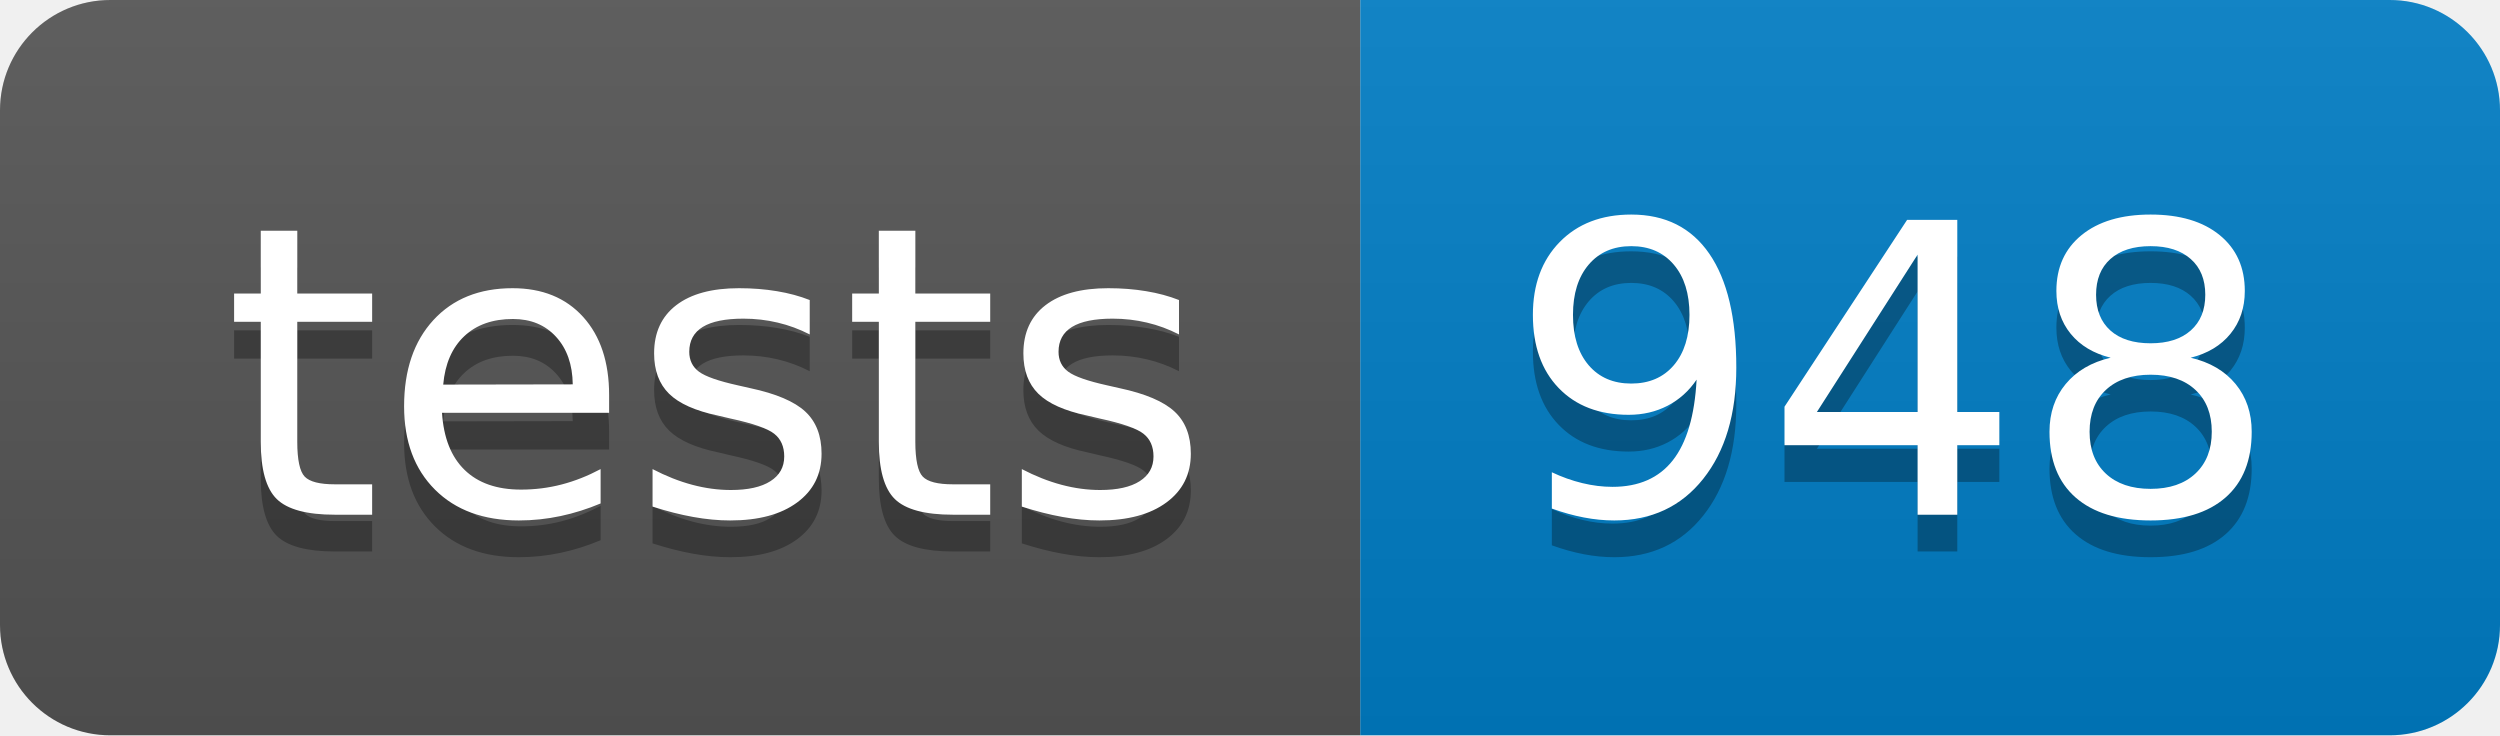
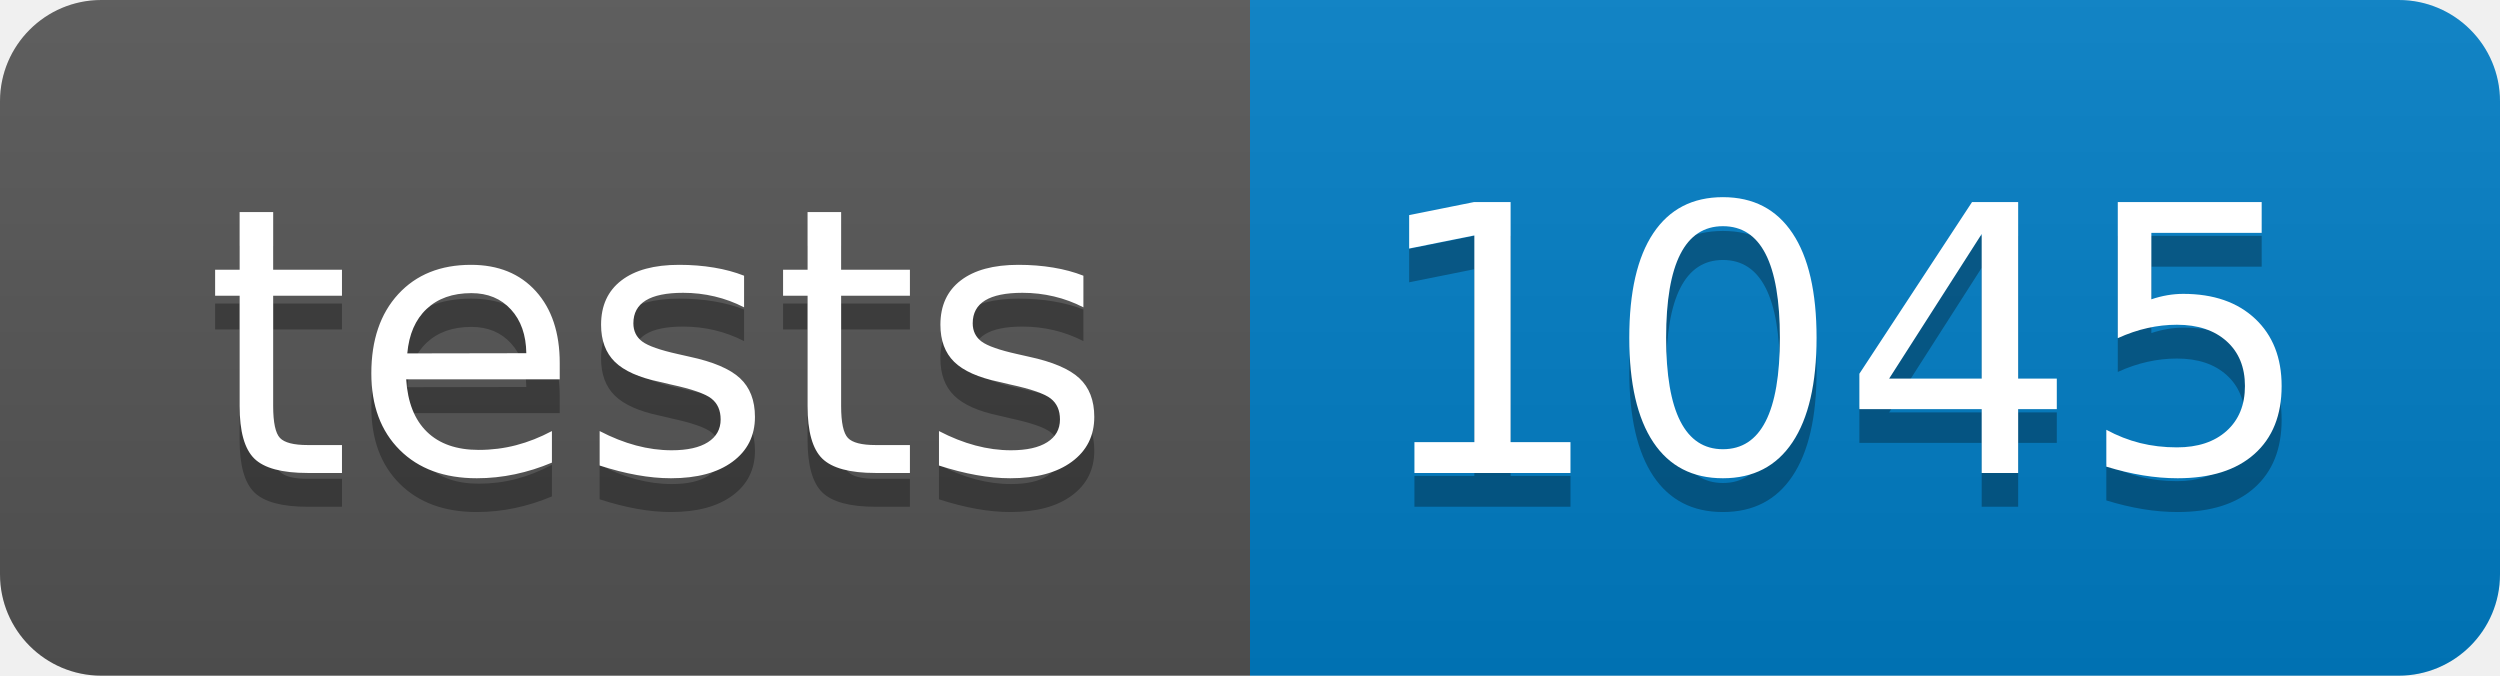
- <svg xmlns="http://www.w3.org/2000/svg" width="68" height="20" role="img" aria-label="tests: 948">
+ <svg xmlns="http://www.w3.org/2000/svg" width="74" height="20" role="img" aria-label="tests: 1045">
  <linearGradient id="s" x2="0" y2="100%">
    <stop offset="0" stop-color="#bbb" stop-opacity=".1" />
    <stop offset="1" stop-opacity=".1" />
  </linearGradient>
  <clipPath id="r">
-     <rect width="68" height="20" rx="3" fill="#fff" />
+     <rect width="74" height="20" rx="3" fill="#fff" />
  </clipPath>
  <g clip-path="url(#r)">
    <rect width="37" height="20" fill="#555" />
-     <rect x="37" width="31" height="20" fill="#007ec6" />
-     <rect width="68" height="20" fill="url(#s)" />
+     <rect x="37" width="37" height="20" fill="#007ec6" />
+     <rect width="74" height="20" fill="url(#s)" />
  </g>
  <g fill="#fff" text-anchor="middle" font-family="Verdana,Geneva,DejaVu Sans,sans-serif" text-rendering="geometricPrecision" font-size="110">
    <text aria-hidden="true" x="195" y="150" fill="#010101" fill-opacity=".3" transform="scale(.1)" textLength="270">tests</text>
    <text x="195" y="140" transform="scale(.1)" fill="#fff" textLength="270">tests</text>
-     <text aria-hidden="true" x="515" y="150" fill="#010101" fill-opacity=".3" transform="scale(.1)" textLength="210">948</text>
-     <text x="515" y="140" transform="scale(.1)" fill="#fff" textLength="210">948</text>
+     <text aria-hidden="true" x="545" y="150" fill="#010101" fill-opacity=".3" transform="scale(.1)" textLength="270">1045</text>
+     <text x="545" y="140" transform="scale(.1)" fill="#fff" textLength="270">1045</text>
  </g>
</svg>
